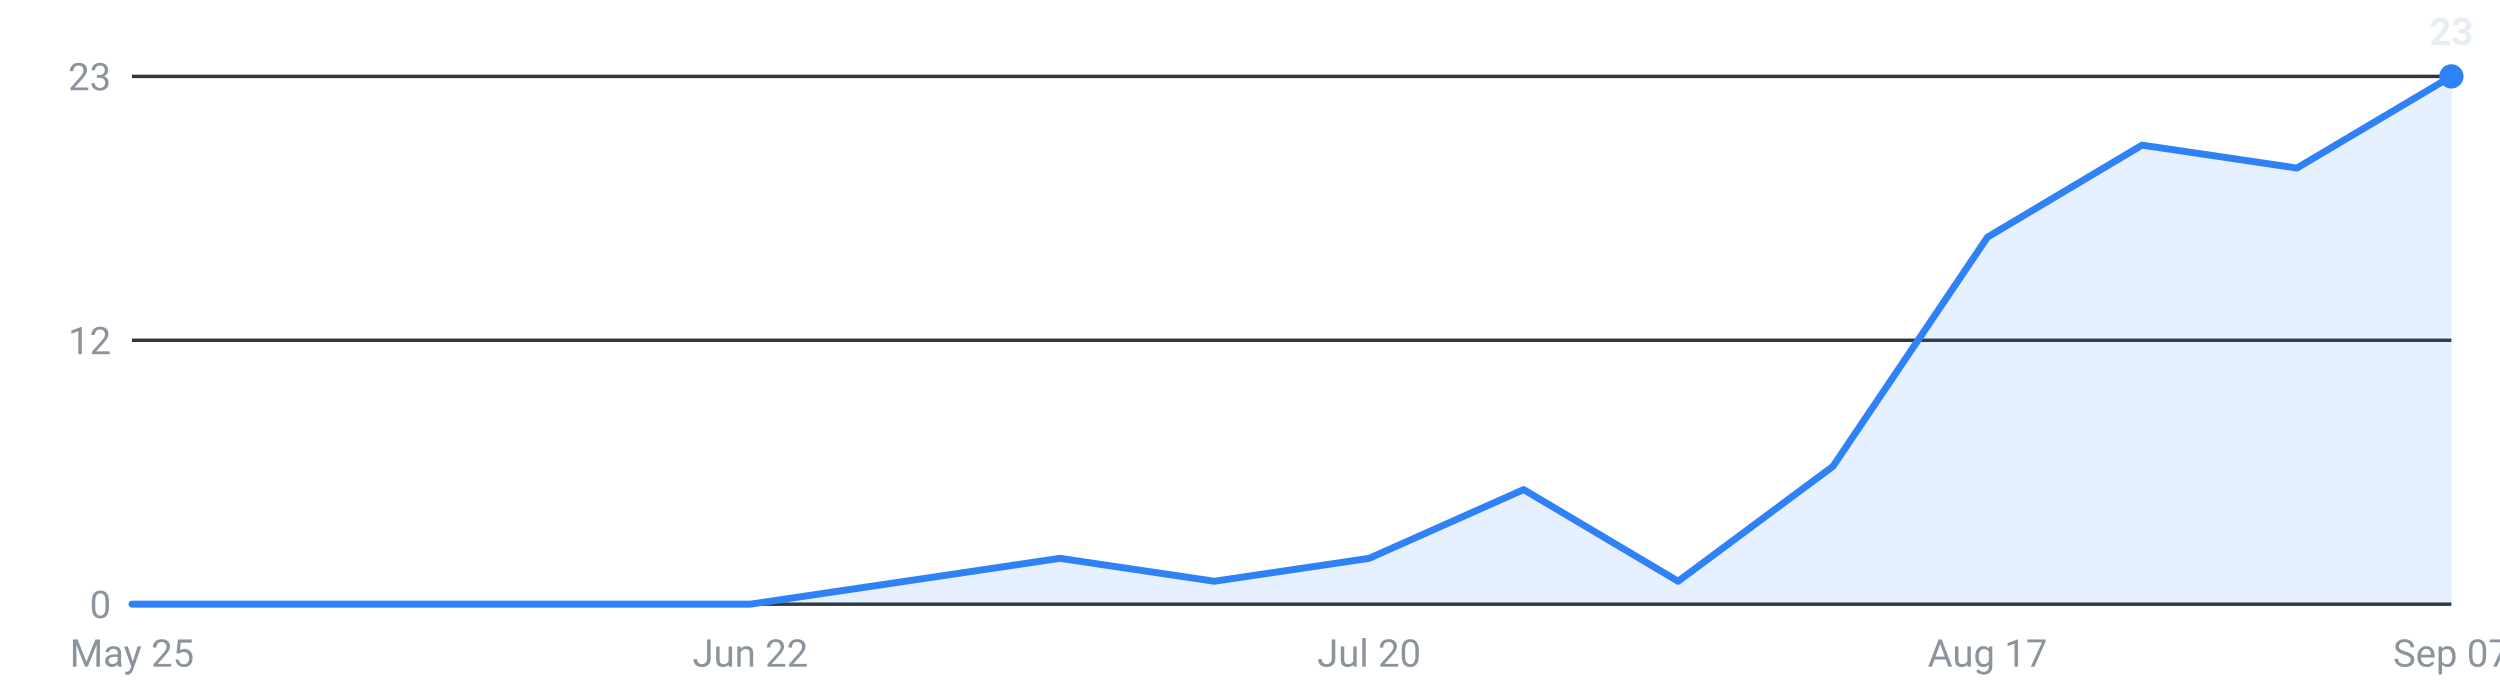
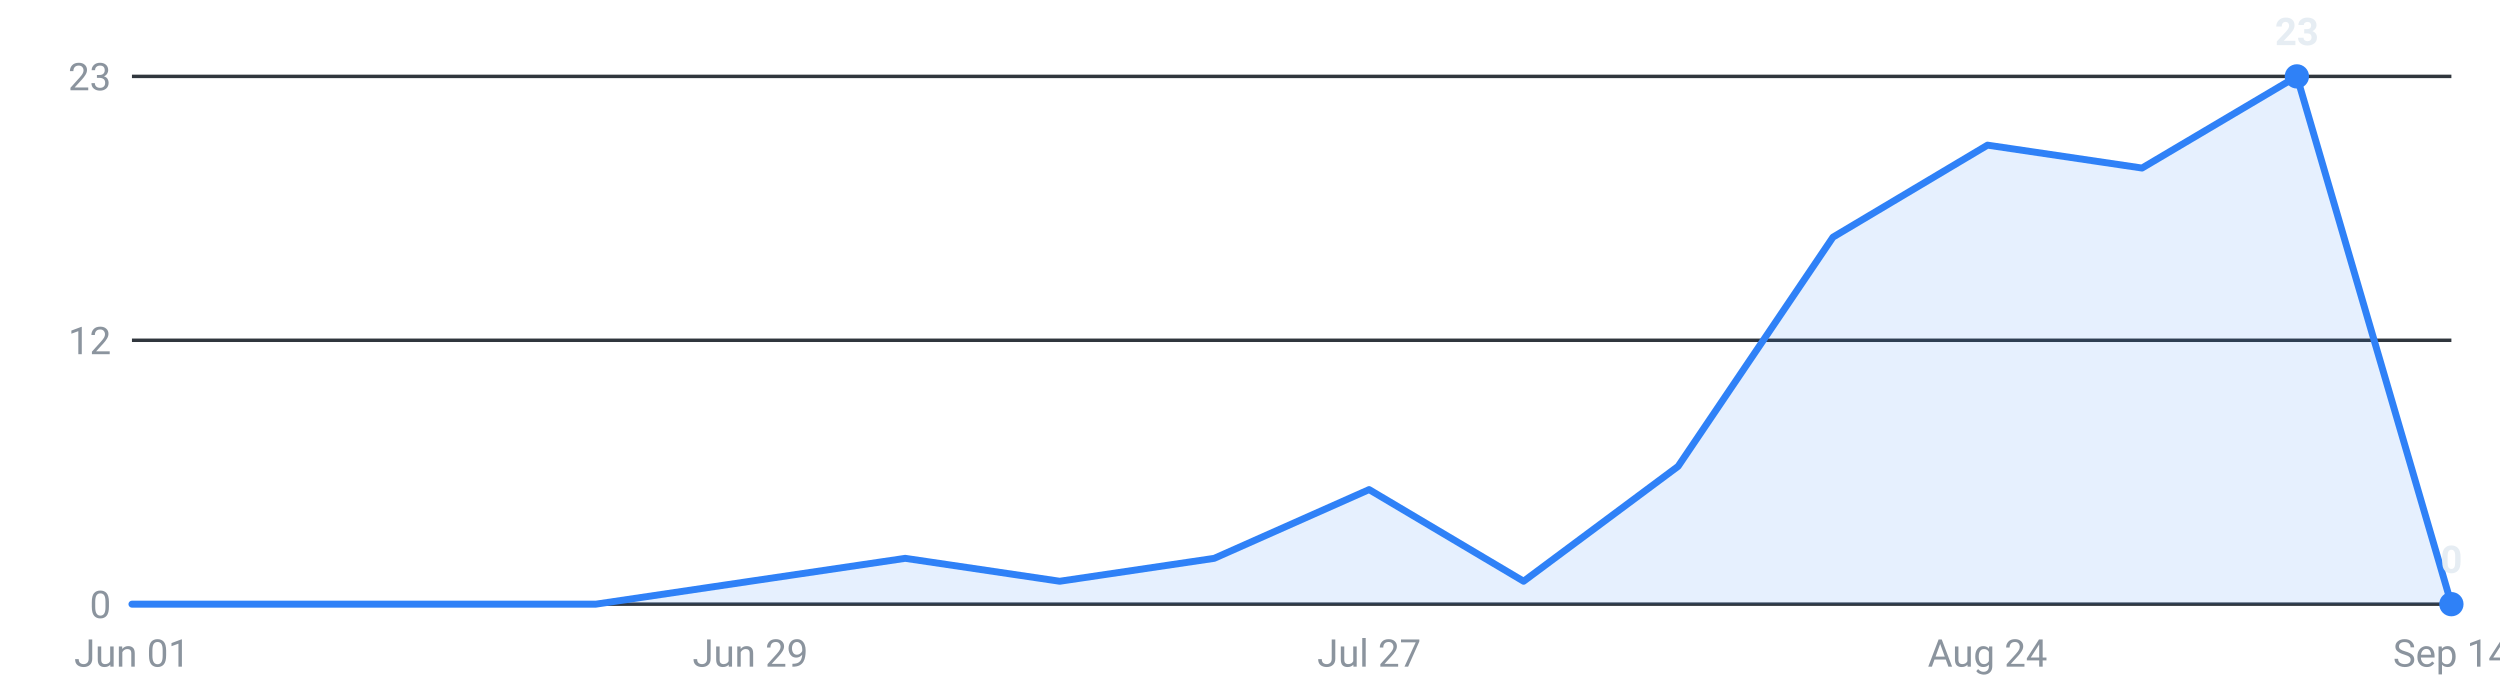
<svg xmlns="http://www.w3.org/2000/svg" viewBox="0 0 720 200" width="720" height="200" role="img" aria-label="Internships posted per week, last 16 weeks">
  <g font-family="-apple-system,Segoe UI,Roboto,sans-serif" font-size="11">
    <line x1="38" y1="174.0" x2="706" y2="174.0" stroke="#30363d" stroke-width="1" />
    <text x="32" y="178.0" text-anchor="end" fill="#8b949e">0</text>
    <line x1="38" y1="98.0" x2="706" y2="98.0" stroke="#30363d" stroke-width="1" />
    <text x="32" y="102.0" text-anchor="end" fill="#8b949e">12</text>
    <line x1="38" y1="22.0" x2="706" y2="22.0" stroke="#30363d" stroke-width="1" />
    <text x="32" y="26.0" text-anchor="end" fill="#8b949e">23</text>
-     <path d="M38.0,174 L38.0,174.0 L82.5,174.0 L127.1,174.0 L171.6,174.0 L216.1,174.0 L260.7,167.4 L305.2,160.8 L349.7,167.4 L394.3,160.8 L438.8,141.0 L483.3,167.4 L527.9,134.3 L572.4,68.3 L616.9,41.8 L661.5,48.4 L706.0,22.0 L706.0,174 Z" fill="#2f81f7" fill-opacity="0.12" />
-     <polyline points="38.0,174.0 82.5,174.0 127.1,174.0 171.6,174.0 216.1,174.0 260.7,167.4 305.2,160.8 349.7,167.4 394.3,160.8 438.8,141.0 483.3,167.4 527.9,134.3 572.4,68.3 616.9,41.8 661.5,48.4 706.0,22.0" fill="none" stroke="#2f81f7" stroke-width="2" stroke-linejoin="round" stroke-linecap="round" />
-     <circle cx="706.0" cy="22.0" r="3.5" fill="#2f81f7" />
-     <text x="706.0" y="13.0" text-anchor="middle" fill="#e6edf3" font-weight="600">23</text>
-     <text x="38.0" y="192" text-anchor="middle" fill="#8b949e">May 25</text>
-     <text x="216.1" y="192" text-anchor="middle" fill="#8b949e">Jun 22</text>
-     <text x="394.3" y="192" text-anchor="middle" fill="#8b949e">Jul 20</text>
-     <text x="572.4" y="192" text-anchor="middle" fill="#8b949e">Aug 17</text>
-     <text x="706.0" y="192" text-anchor="middle" fill="#8b949e">Sep 07</text>
+     <path d="M38.0,174 L38.0,174.0 L82.5,174.0 L127.1,174.0 L171.6,174.0 L216.1,167.4 L260.7,160.8 L305.2,167.4 L349.7,160.8 L394.3,141.0 L438.8,167.4 L483.3,134.3 L527.9,68.3 L572.4,41.8 L616.9,48.4 L661.5,22.0 L706.0,174.0 L706.0,174 Z" fill="#2f81f7" fill-opacity="0.12" />
+     <polyline points="38.0,174.0 82.5,174.0 127.1,174.0 171.6,174.0 216.1,167.4 260.7,160.8 305.2,167.4 349.7,160.8 394.3,141.0 438.8,167.4 483.3,134.3 527.9,68.3 572.4,41.8 616.9,48.4 661.5,22.0 706.0,174.0" fill="none" stroke="#2f81f7" stroke-width="2" stroke-linejoin="round" stroke-linecap="round" />
+     <circle cx="661.5" cy="22.0" r="3.5" fill="#2f81f7" />
+     <text x="661.5" y="13.0" text-anchor="middle" fill="#e6edf3" font-weight="600">23</text>
+     <circle cx="706.0" cy="174.0" r="3.5" fill="#2f81f7" />
+     <text x="706.0" y="165.0" text-anchor="middle" fill="#e6edf3" font-weight="600">0</text>
+     <text x="38.0" y="192" text-anchor="middle" fill="#8b949e">Jun 01</text>
+     <text x="216.1" y="192" text-anchor="middle" fill="#8b949e">Jun 29</text>
+     <text x="394.3" y="192" text-anchor="middle" fill="#8b949e">Jul 27</text>
+     <text x="572.4" y="192" text-anchor="middle" fill="#8b949e">Aug 24</text>
+     <text x="706.0" y="192" text-anchor="middle" fill="#8b949e">Sep 14</text>
  </g>
</svg>
